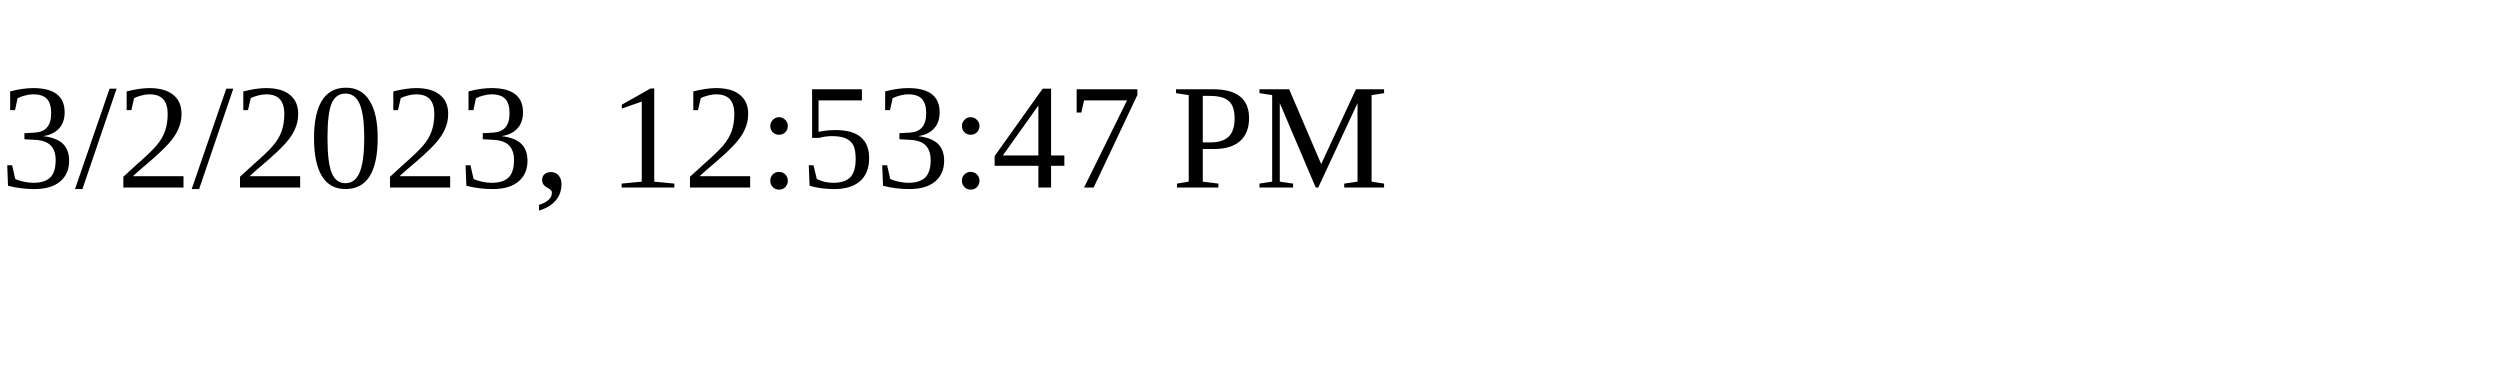
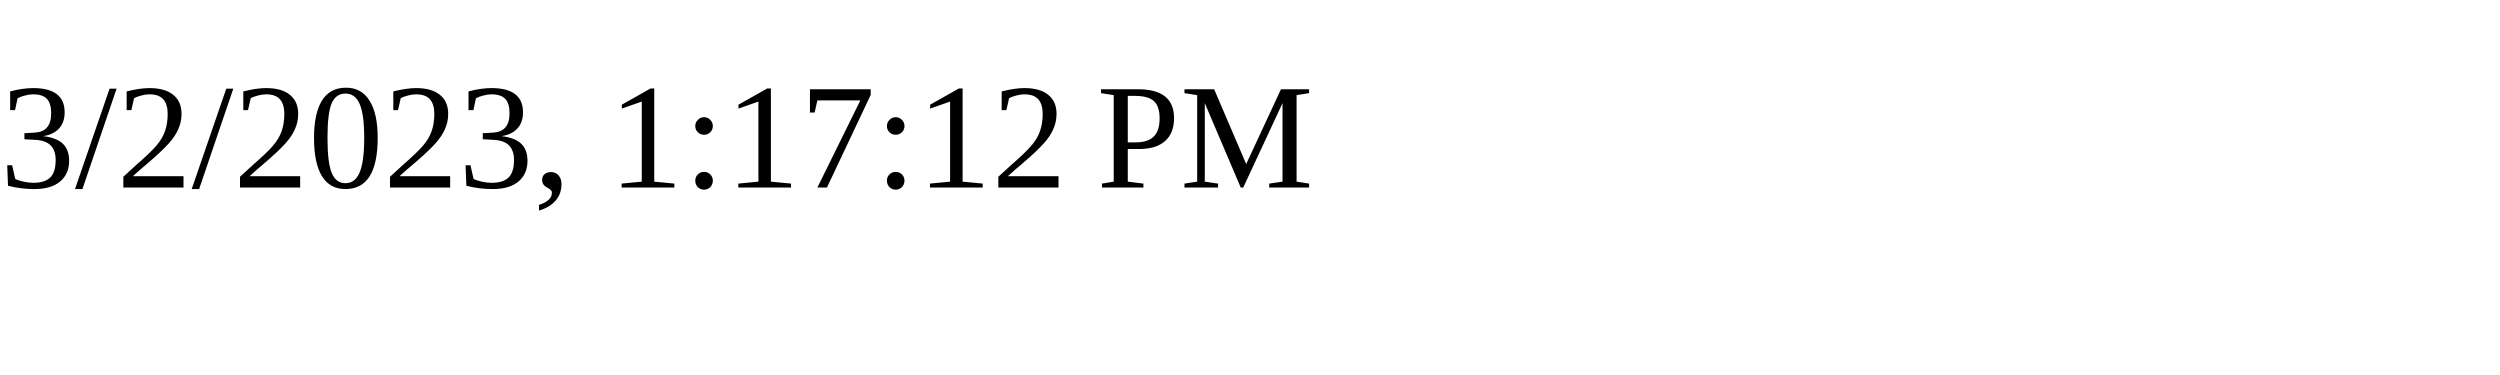
<svg xmlns="http://www.w3.org/2000/svg" height="30" width="200">
-   <text x="0" y="15">3/2/2023, 12:53:47 PM</text>
+   <text x="0" y="15">3/2/2023, 1:17:12 PM</text>
</svg>
